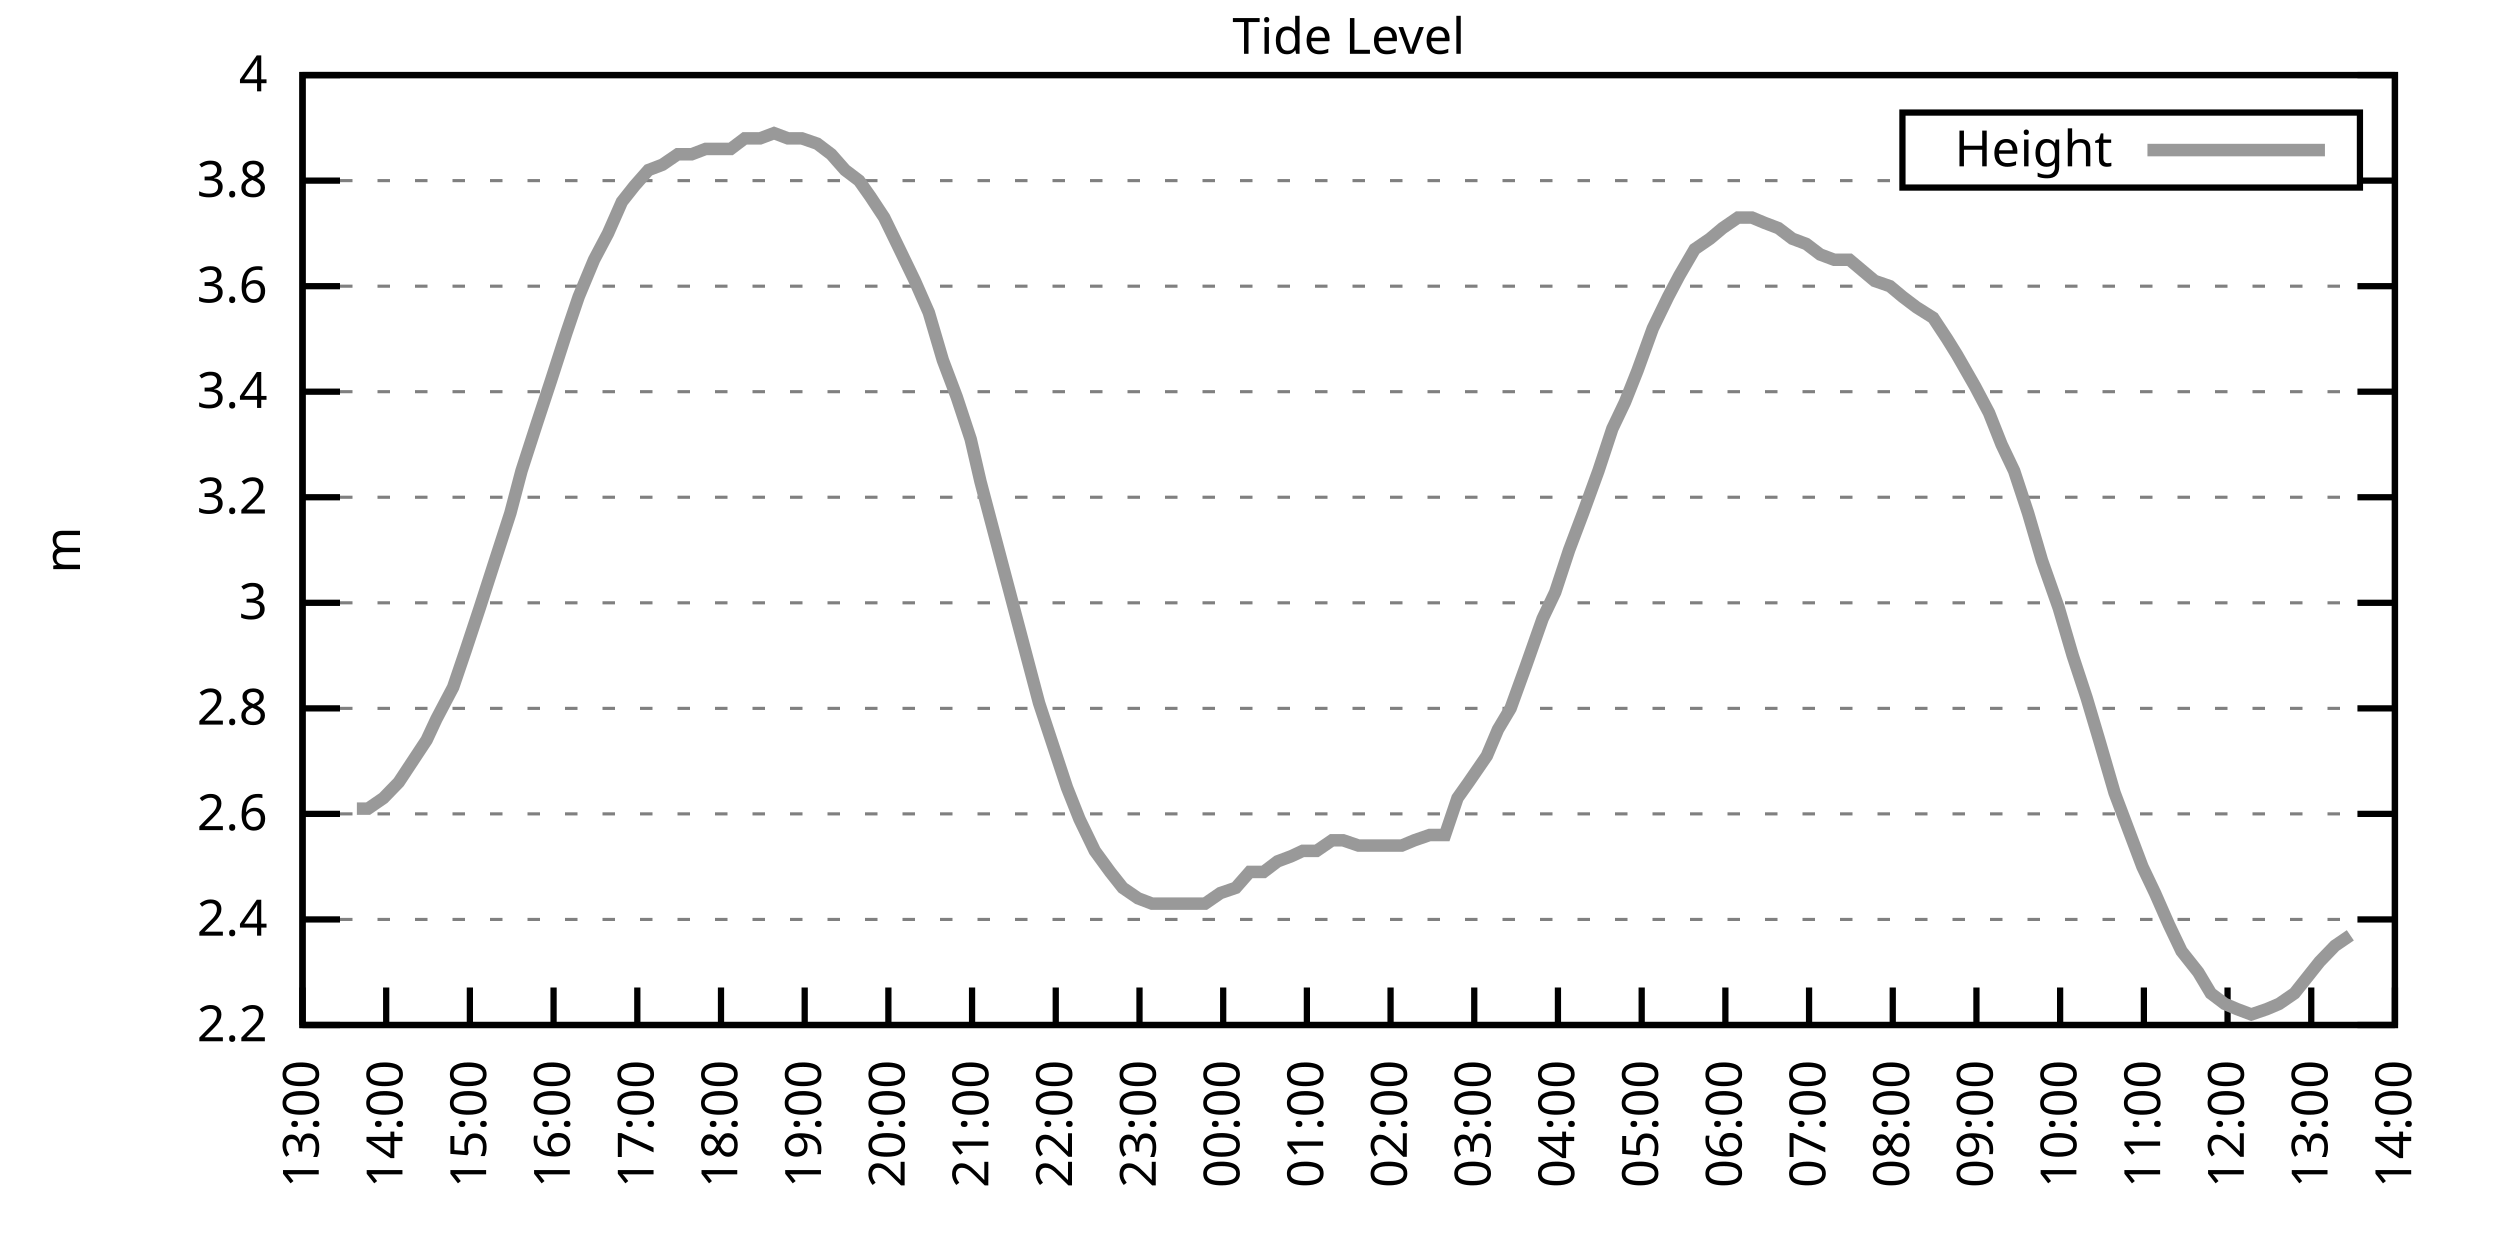
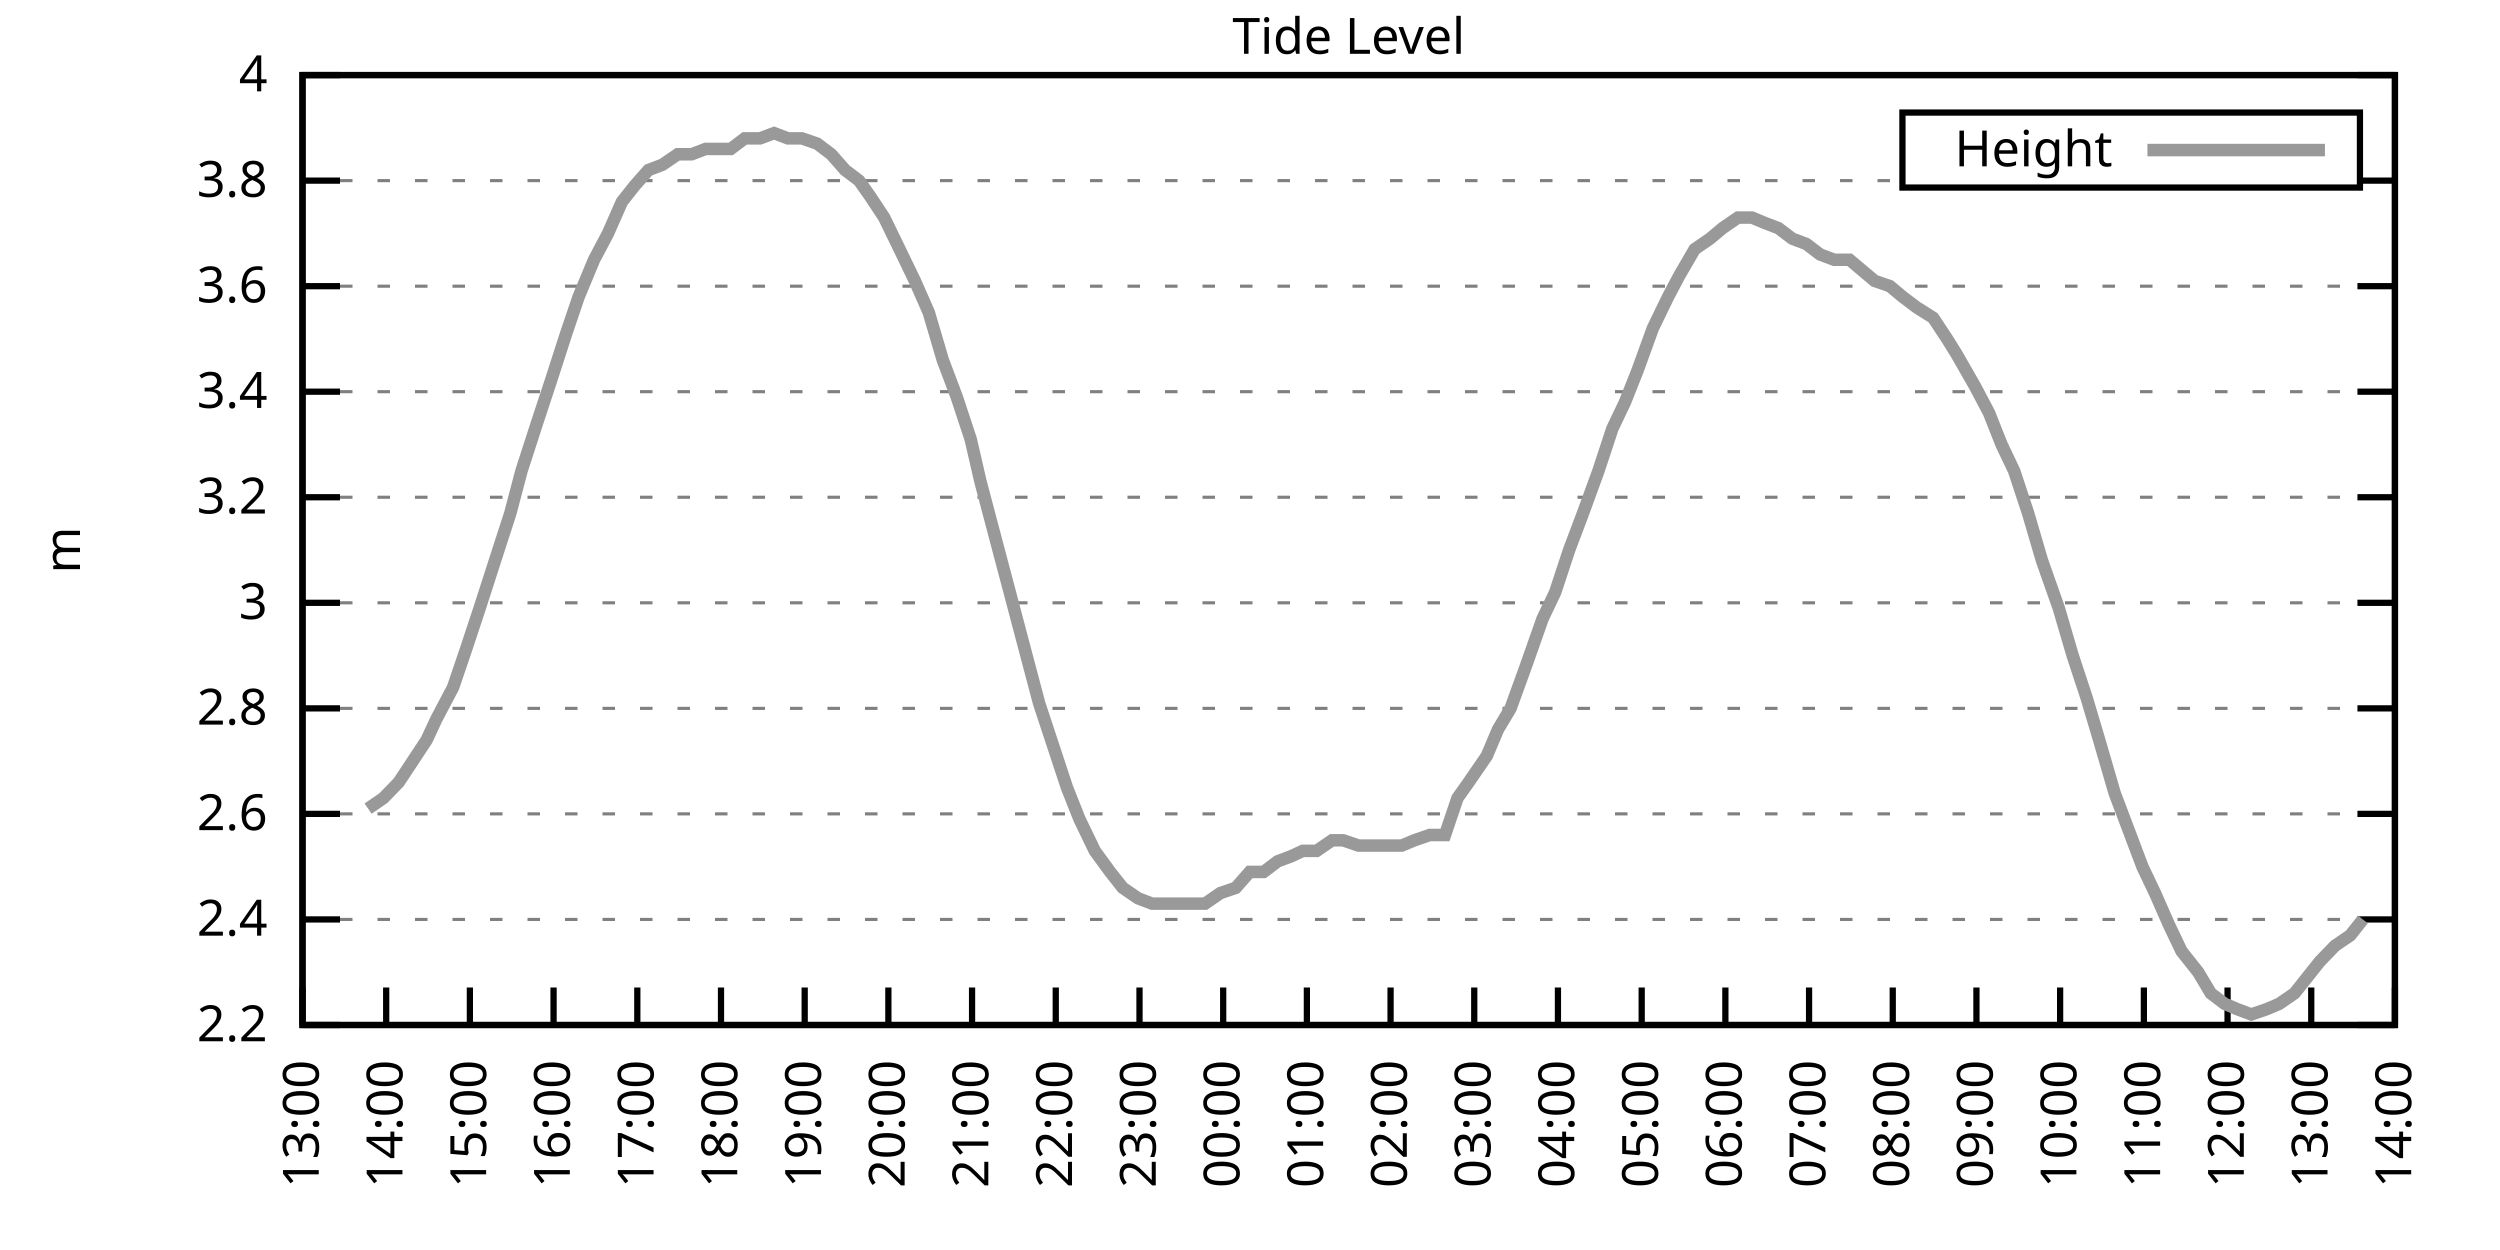
<svg xmlns="http://www.w3.org/2000/svg" xmlns:xlink="http://www.w3.org/1999/xlink" width="400" height="200" viewBox="0 0 400 200">
  <g id="gnuplot_canvas">
    <rect x="0" y="0" width="400" height="200" fill="none" />
    <defs>
      <circle id="gpDot" r="0.5" stroke-width="0.5" stroke="currentColor" />
      <path id="gpPt0" stroke-width="0.333" stroke="currentColor" d="M-1,0 h2 M0,-1 v2" />
      <path id="gpPt1" stroke-width="0.333" stroke="currentColor" d="M-1,-1 L1,1 M1,-1 L-1,1" />
      <path id="gpPt2" stroke-width="0.333" stroke="currentColor" d="M-1,0 L1,0 M0,-1 L0,1 M-1,-1 L1,1 M-1,1 L1,-1" />
      <rect id="gpPt3" stroke-width="0.333" stroke="currentColor" x="-1" y="-1" width="2" height="2" />
      <rect id="gpPt4" stroke-width="0.333" stroke="currentColor" fill="currentColor" x="-1" y="-1" width="2" height="2" />
      <circle id="gpPt5" stroke-width="0.333" stroke="currentColor" cx="0" cy="0" r="1" />
      <use xlink:href="#gpPt5" id="gpPt6" fill="currentColor" stroke="none" />
      <path id="gpPt7" stroke-width="0.333" stroke="currentColor" d="M0,-1.33 L-1.33,0.67 L1.33,0.67 z" />
      <use xlink:href="#gpPt7" id="gpPt8" fill="currentColor" stroke="none" />
      <use xlink:href="#gpPt7" id="gpPt9" stroke="currentColor" transform="rotate(180)" />
      <use xlink:href="#gpPt9" id="gpPt10" fill="currentColor" stroke="none" />
      <use xlink:href="#gpPt3" id="gpPt11" stroke="currentColor" transform="rotate(45)" />
      <use xlink:href="#gpPt11" id="gpPt12" fill="currentColor" stroke="none" />
      <path id="gpPt13" stroke-width="0.333" stroke="currentColor" d="M0,1.330 L1.265,0.411 L0.782,-1.067 L-0.782,-1.076 L-1.265,0.411 z" />
      <use xlink:href="#gpPt13" id="gpPt14" fill="currentColor" stroke="none" />
      <filter id="textbox" filterUnits="objectBoundingBox" x="0" y="0" height="1" width="1">
        <feFlood flood-color="white" flood-opacity="1" result="bgnd" />
        <feComposite in="SourceGraphic" in2="bgnd" operator="atop" />
      </filter>
      <filter id="greybox" filterUnits="objectBoundingBox" x="0" y="0" height="1" width="1">
        <feFlood flood-color="lightgrey" flood-opacity="1" result="grey" />
        <feComposite in="SourceGraphic" in2="grey" operator="atop" />
      </filter>
    </defs>
    <g fill="none" color="white" stroke="currentColor" stroke-width="1.00" stroke-linecap="butt" stroke-linejoin="miter">
</g>
    <g fill="none" color="black" stroke="currentColor" stroke-width="1.00" stroke-linecap="butt" stroke-linejoin="miter">
      <g stroke="none" shape-rendering="crispEdges">
        <polygon fill="rgb(255, 255, 255)" points="48.40,164.00 383.18,164.00 383.18,12.02 48.40,12.02 " />
      </g>
    </g>
    <g fill="none" color="black" stroke="currentColor" stroke-width="1.00" stroke-linecap="butt" stroke-linejoin="miter">
</g>
    <g fill="none" color="black" stroke="black" stroke-width="0.50" stroke-linecap="butt" stroke-linejoin="miter">
</g>
    <g fill="none" color="gray" stroke="currentColor" stroke-width="0.50" stroke-linecap="butt" stroke-linejoin="miter">
      <path stroke="gray" stroke-dasharray="2,4" class="gridline" d="M48.40,164.00 L383.19,164.00  " />
    </g>
    <g fill="none" color="gray" stroke="gray" stroke-width="1.00" stroke-linecap="butt" stroke-linejoin="miter">
</g>
    <g fill="none" color="black" stroke="currentColor" stroke-width="1.00" stroke-linecap="butt" stroke-linejoin="miter">
      <path stroke="black" d="M48.40,164.00 L54.40,164.00 M383.19,164.00 L377.19,164.00  " />
      <g transform="translate(42.80,166.60)" stroke="none" fill="black" font-family="Sans" font-size="8.00" text-anchor="end">
        <text>
          <tspan font-family="Sans"> 2.2</tspan>
        </text>
      </g>
    </g>
    <g fill="none" color="black" stroke="currentColor" stroke-width="1.00" stroke-linecap="butt" stroke-linejoin="miter">
</g>
    <g fill="none" color="black" stroke="black" stroke-width="0.50" stroke-linecap="butt" stroke-linejoin="miter">
</g>
    <g fill="none" color="gray" stroke="currentColor" stroke-width="0.50" stroke-linecap="butt" stroke-linejoin="miter">
      <path stroke="gray" stroke-dasharray="2,4" class="gridline" d="M48.40,147.11 L383.19,147.11  " />
    </g>
    <g fill="none" color="gray" stroke="gray" stroke-width="1.00" stroke-linecap="butt" stroke-linejoin="miter">
</g>
    <g fill="none" color="black" stroke="currentColor" stroke-width="1.00" stroke-linecap="butt" stroke-linejoin="miter">
      <path stroke="black" d="M48.40,147.11 L54.40,147.11 M383.19,147.11 L377.19,147.11  " />
      <g transform="translate(42.80,149.71)" stroke="none" fill="black" font-family="Sans" font-size="8.00" text-anchor="end">
        <text>
          <tspan font-family="Sans"> 2.4</tspan>
        </text>
      </g>
    </g>
    <g fill="none" color="black" stroke="currentColor" stroke-width="1.00" stroke-linecap="butt" stroke-linejoin="miter">
</g>
    <g fill="none" color="black" stroke="black" stroke-width="0.50" stroke-linecap="butt" stroke-linejoin="miter">
</g>
    <g fill="none" color="gray" stroke="currentColor" stroke-width="0.50" stroke-linecap="butt" stroke-linejoin="miter">
      <path stroke="gray" stroke-dasharray="2,4" class="gridline" d="M48.40,130.22 L383.19,130.22  " />
    </g>
    <g fill="none" color="gray" stroke="gray" stroke-width="1.00" stroke-linecap="butt" stroke-linejoin="miter">
</g>
    <g fill="none" color="black" stroke="currentColor" stroke-width="1.00" stroke-linecap="butt" stroke-linejoin="miter">
      <path stroke="black" d="M48.40,130.22 L54.40,130.22 M383.19,130.22 L377.19,130.22  " />
      <g transform="translate(42.80,132.82)" stroke="none" fill="black" font-family="Sans" font-size="8.00" text-anchor="end">
        <text>
          <tspan font-family="Sans"> 2.6</tspan>
        </text>
      </g>
    </g>
    <g fill="none" color="black" stroke="currentColor" stroke-width="1.00" stroke-linecap="butt" stroke-linejoin="miter">
</g>
    <g fill="none" color="black" stroke="black" stroke-width="0.50" stroke-linecap="butt" stroke-linejoin="miter">
</g>
    <g fill="none" color="gray" stroke="currentColor" stroke-width="0.50" stroke-linecap="butt" stroke-linejoin="miter">
      <path stroke="gray" stroke-dasharray="2,4" class="gridline" d="M48.40,113.34 L383.19,113.34  " />
    </g>
    <g fill="none" color="gray" stroke="gray" stroke-width="1.00" stroke-linecap="butt" stroke-linejoin="miter">
</g>
    <g fill="none" color="black" stroke="currentColor" stroke-width="1.00" stroke-linecap="butt" stroke-linejoin="miter">
      <path stroke="black" d="M48.40,113.34 L54.40,113.34 M383.19,113.34 L377.19,113.34  " />
      <g transform="translate(42.80,115.94)" stroke="none" fill="black" font-family="Sans" font-size="8.00" text-anchor="end">
        <text>
          <tspan font-family="Sans"> 2.8</tspan>
        </text>
      </g>
    </g>
    <g fill="none" color="black" stroke="currentColor" stroke-width="1.00" stroke-linecap="butt" stroke-linejoin="miter">
</g>
    <g fill="none" color="black" stroke="black" stroke-width="0.50" stroke-linecap="butt" stroke-linejoin="miter">
</g>
    <g fill="none" color="gray" stroke="currentColor" stroke-width="0.50" stroke-linecap="butt" stroke-linejoin="miter">
      <path stroke="gray" stroke-dasharray="2,4" class="gridline" d="M48.40,96.45 L383.19,96.45  " />
    </g>
    <g fill="none" color="gray" stroke="gray" stroke-width="1.00" stroke-linecap="butt" stroke-linejoin="miter">
</g>
    <g fill="none" color="black" stroke="currentColor" stroke-width="1.00" stroke-linecap="butt" stroke-linejoin="miter">
      <path stroke="black" d="M48.40,96.45 L54.40,96.45 M383.19,96.45 L377.19,96.45  " />
      <g transform="translate(42.80,99.05)" stroke="none" fill="black" font-family="Sans" font-size="8.00" text-anchor="end">
        <text>
          <tspan font-family="Sans"> 3</tspan>
        </text>
      </g>
    </g>
    <g fill="none" color="black" stroke="currentColor" stroke-width="1.00" stroke-linecap="butt" stroke-linejoin="miter">
</g>
    <g fill="none" color="black" stroke="black" stroke-width="0.50" stroke-linecap="butt" stroke-linejoin="miter">
</g>
    <g fill="none" color="gray" stroke="currentColor" stroke-width="0.50" stroke-linecap="butt" stroke-linejoin="miter">
      <path stroke="gray" stroke-dasharray="2,4" class="gridline" d="M48.40,79.56 L383.19,79.56  " />
    </g>
    <g fill="none" color="gray" stroke="gray" stroke-width="1.00" stroke-linecap="butt" stroke-linejoin="miter">
</g>
    <g fill="none" color="black" stroke="currentColor" stroke-width="1.00" stroke-linecap="butt" stroke-linejoin="miter">
      <path stroke="black" d="M48.40,79.56 L54.40,79.56 M383.19,79.56 L377.19,79.56  " />
      <g transform="translate(42.80,82.16)" stroke="none" fill="black" font-family="Sans" font-size="8.00" text-anchor="end">
        <text>
          <tspan font-family="Sans"> 3.2</tspan>
        </text>
      </g>
    </g>
    <g fill="none" color="black" stroke="currentColor" stroke-width="1.00" stroke-linecap="butt" stroke-linejoin="miter">
</g>
    <g fill="none" color="black" stroke="black" stroke-width="0.50" stroke-linecap="butt" stroke-linejoin="miter">
</g>
    <g fill="none" color="gray" stroke="currentColor" stroke-width="0.50" stroke-linecap="butt" stroke-linejoin="miter">
      <path stroke="gray" stroke-dasharray="2,4" class="gridline" d="M48.40,62.67 L383.19,62.67  " />
    </g>
    <g fill="none" color="gray" stroke="gray" stroke-width="1.00" stroke-linecap="butt" stroke-linejoin="miter">
</g>
    <g fill="none" color="black" stroke="currentColor" stroke-width="1.00" stroke-linecap="butt" stroke-linejoin="miter">
      <path stroke="black" d="M48.40,62.67 L54.40,62.67 M383.19,62.67 L377.19,62.67  " />
      <g transform="translate(42.80,65.27)" stroke="none" fill="black" font-family="Sans" font-size="8.00" text-anchor="end">
        <text>
          <tspan font-family="Sans"> 3.4</tspan>
        </text>
      </g>
    </g>
    <g fill="none" color="black" stroke="currentColor" stroke-width="1.00" stroke-linecap="butt" stroke-linejoin="miter">
</g>
    <g fill="none" color="black" stroke="black" stroke-width="0.50" stroke-linecap="butt" stroke-linejoin="miter">
</g>
    <g fill="none" color="gray" stroke="currentColor" stroke-width="0.50" stroke-linecap="butt" stroke-linejoin="miter">
      <path stroke="gray" stroke-dasharray="2,4" class="gridline" d="M48.40,45.79 L383.19,45.79  " />
    </g>
    <g fill="none" color="gray" stroke="gray" stroke-width="1.00" stroke-linecap="butt" stroke-linejoin="miter">
</g>
    <g fill="none" color="black" stroke="currentColor" stroke-width="1.00" stroke-linecap="butt" stroke-linejoin="miter">
      <path stroke="black" d="M48.40,45.79 L54.40,45.79 M383.19,45.79 L377.19,45.79  " />
      <g transform="translate(42.80,48.39)" stroke="none" fill="black" font-family="Sans" font-size="8.00" text-anchor="end">
        <text>
          <tspan font-family="Sans"> 3.6</tspan>
        </text>
      </g>
    </g>
    <g fill="none" color="black" stroke="currentColor" stroke-width="1.00" stroke-linecap="butt" stroke-linejoin="miter">
</g>
    <g fill="none" color="black" stroke="black" stroke-width="0.50" stroke-linecap="butt" stroke-linejoin="miter">
</g>
    <g fill="none" color="gray" stroke="currentColor" stroke-width="0.50" stroke-linecap="butt" stroke-linejoin="miter">
      <path stroke="gray" stroke-dasharray="2,4" class="gridline" d="M48.40,28.90 L304.39,28.90 M377.59,28.90 L383.19,28.90  " />
    </g>
    <g fill="none" color="gray" stroke="gray" stroke-width="1.00" stroke-linecap="butt" stroke-linejoin="miter">
</g>
    <g fill="none" color="black" stroke="currentColor" stroke-width="1.00" stroke-linecap="butt" stroke-linejoin="miter">
      <path stroke="black" d="M48.40,28.90 L54.40,28.90 M383.19,28.90 L377.19,28.90  " />
      <g transform="translate(42.80,31.50)" stroke="none" fill="black" font-family="Sans" font-size="8.00" text-anchor="end">
        <text>
          <tspan font-family="Sans"> 3.8</tspan>
        </text>
      </g>
    </g>
    <g fill="none" color="black" stroke="currentColor" stroke-width="1.00" stroke-linecap="butt" stroke-linejoin="miter">
</g>
    <g fill="none" color="black" stroke="black" stroke-width="0.50" stroke-linecap="butt" stroke-linejoin="miter">
</g>
    <g fill="none" color="gray" stroke="currentColor" stroke-width="0.50" stroke-linecap="butt" stroke-linejoin="miter">
      <path stroke="gray" stroke-dasharray="2,4" class="gridline" d="M48.40,12.01 L383.19,12.01  " />
    </g>
    <g fill="none" color="gray" stroke="gray" stroke-width="1.00" stroke-linecap="butt" stroke-linejoin="miter">
</g>
    <g fill="none" color="black" stroke="currentColor" stroke-width="1.00" stroke-linecap="butt" stroke-linejoin="miter">
      <path stroke="black" d="M48.40,12.01 L54.40,12.01 M383.19,12.01 L377.19,12.01  " />
      <g transform="translate(42.80,14.61)" stroke="none" fill="black" font-family="Sans" font-size="8.00" text-anchor="end">
        <text>
          <tspan font-family="Sans"> 4</tspan>
        </text>
      </g>
    </g>
    <g fill="none" color="black" stroke="currentColor" stroke-width="1.00" stroke-linecap="butt" stroke-linejoin="miter">
      <path stroke="black" d="M48.40,164.00 L48.40,158.00  " />
      <g transform="translate(51.00,169.60) rotate(270.00)" stroke="none" fill="black" font-family="Sans" font-size="8.00" text-anchor="end">
        <text>
          <tspan font-family="Sans">13:00</tspan>
        </text>
      </g>
    </g>
    <g fill="none" color="black" stroke="currentColor" stroke-width="1.00" stroke-linecap="butt" stroke-linejoin="miter">
      <path stroke="black" d="M61.79,164.00 L61.79,158.00  " />
      <g transform="translate(64.39,169.60) rotate(270.00)" stroke="none" fill="black" font-family="Sans" font-size="8.00" text-anchor="end">
        <text>
          <tspan font-family="Sans">14:00</tspan>
        </text>
      </g>
    </g>
    <g fill="none" color="black" stroke="currentColor" stroke-width="1.00" stroke-linecap="butt" stroke-linejoin="miter">
      <path stroke="black" d="M75.18,164.00 L75.18,158.00  " />
      <g transform="translate(77.78,169.60) rotate(270.00)" stroke="none" fill="black" font-family="Sans" font-size="8.00" text-anchor="end">
        <text>
          <tspan font-family="Sans">15:00</tspan>
        </text>
      </g>
    </g>
    <g fill="none" color="black" stroke="currentColor" stroke-width="1.00" stroke-linecap="butt" stroke-linejoin="miter">
      <path stroke="black" d="M88.57,164.00 L88.57,158.00  " />
      <g transform="translate(91.17,169.60) rotate(270.00)" stroke="none" fill="black" font-family="Sans" font-size="8.00" text-anchor="end">
        <text>
          <tspan font-family="Sans">16:00</tspan>
        </text>
      </g>
    </g>
    <g fill="none" color="black" stroke="currentColor" stroke-width="1.00" stroke-linecap="butt" stroke-linejoin="miter">
      <path stroke="black" d="M101.97,164.00 L101.97,158.00  " />
      <g transform="translate(104.57,169.60) rotate(270.00)" stroke="none" fill="black" font-family="Sans" font-size="8.00" text-anchor="end">
        <text>
          <tspan font-family="Sans">17:00</tspan>
        </text>
      </g>
    </g>
    <g fill="none" color="black" stroke="currentColor" stroke-width="1.00" stroke-linecap="butt" stroke-linejoin="miter">
      <path stroke="black" d="M115.36,164.00 L115.36,158.00  " />
      <g transform="translate(117.96,169.60) rotate(270.00)" stroke="none" fill="black" font-family="Sans" font-size="8.00" text-anchor="end">
        <text>
          <tspan font-family="Sans">18:00</tspan>
        </text>
      </g>
    </g>
    <g fill="none" color="black" stroke="currentColor" stroke-width="1.00" stroke-linecap="butt" stroke-linejoin="miter">
      <path stroke="black" d="M128.75,164.00 L128.75,158.00  " />
      <g transform="translate(131.35,169.60) rotate(270.00)" stroke="none" fill="black" font-family="Sans" font-size="8.00" text-anchor="end">
        <text>
          <tspan font-family="Sans">19:00</tspan>
        </text>
      </g>
    </g>
    <g fill="none" color="black" stroke="currentColor" stroke-width="1.00" stroke-linecap="butt" stroke-linejoin="miter">
      <path stroke="black" d="M142.14,164.00 L142.14,158.00  " />
      <g transform="translate(144.74,169.60) rotate(270.00)" stroke="none" fill="black" font-family="Sans" font-size="8.00" text-anchor="end">
        <text>
          <tspan font-family="Sans">20:00</tspan>
        </text>
      </g>
    </g>
    <g fill="none" color="black" stroke="currentColor" stroke-width="1.00" stroke-linecap="butt" stroke-linejoin="miter">
      <path stroke="black" d="M155.53,164.00 L155.53,158.00  " />
      <g transform="translate(158.13,169.60) rotate(270.00)" stroke="none" fill="black" font-family="Sans" font-size="8.00" text-anchor="end">
        <text>
          <tspan font-family="Sans">21:00</tspan>
        </text>
      </g>
    </g>
    <g fill="none" color="black" stroke="currentColor" stroke-width="1.00" stroke-linecap="butt" stroke-linejoin="miter">
      <path stroke="black" d="M168.92,164.00 L168.92,158.00  " />
      <g transform="translate(171.52,169.60) rotate(270.00)" stroke="none" fill="black" font-family="Sans" font-size="8.00" text-anchor="end">
        <text>
          <tspan font-family="Sans">22:00</tspan>
        </text>
      </g>
    </g>
    <g fill="none" color="black" stroke="currentColor" stroke-width="1.00" stroke-linecap="butt" stroke-linejoin="miter">
      <path stroke="black" d="M182.32,164.00 L182.32,158.00  " />
      <g transform="translate(184.92,169.60) rotate(270.00)" stroke="none" fill="black" font-family="Sans" font-size="8.00" text-anchor="end">
        <text>
          <tspan font-family="Sans">23:00</tspan>
        </text>
      </g>
    </g>
    <g fill="none" color="black" stroke="currentColor" stroke-width="1.00" stroke-linecap="butt" stroke-linejoin="miter">
      <path stroke="black" d="M195.71,164.00 L195.71,158.00  " />
      <g transform="translate(198.31,169.60) rotate(270.00)" stroke="none" fill="black" font-family="Sans" font-size="8.00" text-anchor="end">
        <text>
          <tspan font-family="Sans">00:00</tspan>
        </text>
      </g>
    </g>
    <g fill="none" color="black" stroke="currentColor" stroke-width="1.00" stroke-linecap="butt" stroke-linejoin="miter">
      <path stroke="black" d="M209.10,164.00 L209.10,158.00  " />
      <g transform="translate(211.70,169.60) rotate(270.00)" stroke="none" fill="black" font-family="Sans" font-size="8.00" text-anchor="end">
        <text>
          <tspan font-family="Sans">01:00</tspan>
        </text>
      </g>
    </g>
    <g fill="none" color="black" stroke="currentColor" stroke-width="1.00" stroke-linecap="butt" stroke-linejoin="miter">
      <path stroke="black" d="M222.49,164.00 L222.49,158.00  " />
      <g transform="translate(225.09,169.60) rotate(270.00)" stroke="none" fill="black" font-family="Sans" font-size="8.00" text-anchor="end">
        <text>
          <tspan font-family="Sans">02:00</tspan>
        </text>
      </g>
    </g>
    <g fill="none" color="black" stroke="currentColor" stroke-width="1.00" stroke-linecap="butt" stroke-linejoin="miter">
      <path stroke="black" d="M235.88,164.00 L235.88,158.00  " />
      <g transform="translate(238.48,169.60) rotate(270.00)" stroke="none" fill="black" font-family="Sans" font-size="8.00" text-anchor="end">
        <text>
          <tspan font-family="Sans">03:00</tspan>
        </text>
      </g>
    </g>
    <g fill="none" color="black" stroke="currentColor" stroke-width="1.00" stroke-linecap="butt" stroke-linejoin="miter">
      <path stroke="black" d="M249.27,164.00 L249.27,158.00  " />
      <g transform="translate(251.87,169.60) rotate(270.00)" stroke="none" fill="black" font-family="Sans" font-size="8.00" text-anchor="end">
        <text>
          <tspan font-family="Sans">04:00</tspan>
        </text>
      </g>
    </g>
    <g fill="none" color="black" stroke="currentColor" stroke-width="1.00" stroke-linecap="butt" stroke-linejoin="miter">
      <path stroke="black" d="M262.67,164.00 L262.67,158.00  " />
      <g transform="translate(265.27,169.60) rotate(270.00)" stroke="none" fill="black" font-family="Sans" font-size="8.00" text-anchor="end">
        <text>
          <tspan font-family="Sans">05:00</tspan>
        </text>
      </g>
    </g>
    <g fill="none" color="black" stroke="currentColor" stroke-width="1.00" stroke-linecap="butt" stroke-linejoin="miter">
      <path stroke="black" d="M276.06,164.00 L276.06,158.00  " />
      <g transform="translate(278.66,169.60) rotate(270.00)" stroke="none" fill="black" font-family="Sans" font-size="8.00" text-anchor="end">
        <text>
          <tspan font-family="Sans">06:00</tspan>
        </text>
      </g>
    </g>
    <g fill="none" color="black" stroke="currentColor" stroke-width="1.00" stroke-linecap="butt" stroke-linejoin="miter">
      <path stroke="black" d="M289.45,164.00 L289.45,158.00  " />
      <g transform="translate(292.05,169.60) rotate(270.00)" stroke="none" fill="black" font-family="Sans" font-size="8.00" text-anchor="end">
        <text>
          <tspan font-family="Sans">07:00</tspan>
        </text>
      </g>
    </g>
    <g fill="none" color="black" stroke="currentColor" stroke-width="1.00" stroke-linecap="butt" stroke-linejoin="miter">
      <path stroke="black" d="M302.84,164.00 L302.84,158.00  " />
      <g transform="translate(305.44,169.60) rotate(270.00)" stroke="none" fill="black" font-family="Sans" font-size="8.00" text-anchor="end">
        <text>
          <tspan font-family="Sans">08:00</tspan>
        </text>
      </g>
    </g>
    <g fill="none" color="black" stroke="currentColor" stroke-width="1.00" stroke-linecap="butt" stroke-linejoin="miter">
      <path stroke="black" d="M316.23,164.00 L316.23,158.00  " />
      <g transform="translate(318.83,169.60) rotate(270.00)" stroke="none" fill="black" font-family="Sans" font-size="8.00" text-anchor="end">
        <text>
          <tspan font-family="Sans">09:00</tspan>
        </text>
      </g>
    </g>
    <g fill="none" color="black" stroke="currentColor" stroke-width="1.00" stroke-linecap="butt" stroke-linejoin="miter">
      <path stroke="black" d="M329.62,164.00 L329.62,158.00  " />
      <g transform="translate(332.22,169.60) rotate(270.00)" stroke="none" fill="black" font-family="Sans" font-size="8.00" text-anchor="end">
        <text>
          <tspan font-family="Sans">10:00</tspan>
        </text>
      </g>
    </g>
    <g fill="none" color="black" stroke="currentColor" stroke-width="1.00" stroke-linecap="butt" stroke-linejoin="miter">
      <path stroke="black" d="M343.02,164.00 L343.02,158.00  " />
      <g transform="translate(345.62,169.60) rotate(270.00)" stroke="none" fill="black" font-family="Sans" font-size="8.00" text-anchor="end">
        <text>
          <tspan font-family="Sans">11:00</tspan>
        </text>
      </g>
    </g>
    <g fill="none" color="black" stroke="currentColor" stroke-width="1.00" stroke-linecap="butt" stroke-linejoin="miter">
      <path stroke="black" d="M356.41,164.00 L356.41,158.00  " />
      <g transform="translate(359.01,169.60) rotate(270.00)" stroke="none" fill="black" font-family="Sans" font-size="8.00" text-anchor="end">
        <text>
          <tspan font-family="Sans">12:00</tspan>
        </text>
      </g>
    </g>
    <g fill="none" color="black" stroke="currentColor" stroke-width="1.00" stroke-linecap="butt" stroke-linejoin="miter">
      <path stroke="black" d="M369.80,164.00 L369.80,158.00  " />
      <g transform="translate(372.40,169.60) rotate(270.00)" stroke="none" fill="black" font-family="Sans" font-size="8.00" text-anchor="end">
        <text>
          <tspan font-family="Sans">13:00</tspan>
        </text>
      </g>
    </g>
    <g fill="none" color="black" stroke="currentColor" stroke-width="1.00" stroke-linecap="butt" stroke-linejoin="miter">
      <path stroke="black" d="M383.19,164.00 L383.19,158.00  " />
      <g transform="translate(385.79,169.60) rotate(270.00)" stroke="none" fill="black" font-family="Sans" font-size="8.00" text-anchor="end">
        <text>
          <tspan font-family="Sans">14:00</tspan>
        </text>
      </g>
    </g>
    <g fill="none" color="black" stroke="currentColor" stroke-width="1.00" stroke-linecap="butt" stroke-linejoin="miter">
</g>
    <g fill="none" color="black" stroke="currentColor" stroke-width="1.00" stroke-linecap="butt" stroke-linejoin="miter">
      <path stroke="black" d="M48.40,12.01 L48.40,164.00 L383.19,164.00 L383.19,12.01 L48.40,12.01 Z  " />
    </g>
    <g fill="none" color="black" stroke="currentColor" stroke-width="1.00" stroke-linecap="butt" stroke-linejoin="miter">
</g>
    <g fill="none" color="black" stroke="currentColor" stroke-width="1.00" stroke-linecap="butt" stroke-linejoin="miter">
      <path stroke="black" d="M304.39,30.01 L304.39,18.01 L377.59,18.01 L377.59,30.01 L304.39,30.01 Z  " />
    </g>
    <g id="Tide_level_plot_1">
      <g fill="none" color="white" stroke="black" stroke-width="2.00" stroke-linecap="butt" stroke-linejoin="miter">
</g>
      <g fill="none" color="black" stroke="currentColor" stroke-width="2.00" stroke-linecap="butt" stroke-linejoin="miter">
        <g transform="translate(337.99,26.61)" stroke="none" fill="black" font-family="Sans" font-size="8.00" text-anchor="end">
          <text>
            <tspan font-family="Sans">Height</tspan>
          </text>
        </g>
      </g>
      <g fill="none" color="black" stroke="currentColor" stroke-width="2.00" stroke-linecap="butt" stroke-linejoin="miter">
-         <path stroke="rgb(153, 153, 153)" d="M343.59,24.01 L371.99,24.01 M57.10,129.38 L58.89,129.38 L61.35,127.69 L63.80,125.16 L66.03,121.78 L68.26,118.40   L69.83,115.03 L72.50,109.96 L74.51,104.05 L76.75,97.29 L79.20,89.69 L81.66,82.09 L83.44,75.34 L85.90,67.74   L88.13,60.98 L90.58,53.39 L92.59,47.47 L95.05,41.56 L97.28,37.34 L99.51,32.28 L101.52,29.74 L103.75,27.21   L105.98,26.36 L108.44,24.68 L110.67,24.68 L112.90,23.83 L115.13,23.83 L116.92,23.83 L119.15,22.14 L121.61,22.14   L123.84,21.30 L126.07,22.14 L128.30,22.14 L130.76,22.99 L132.99,24.68 L135.22,27.21 L137.45,28.90 L139.24,31.43   L141.47,34.81 L143.93,39.87 L146.38,44.94 L148.61,50.01 L150.85,57.61 L153.08,63.52 L155.31,70.27 L156.87,77.03   L159.77,88.00 L161.56,94.76 L163.79,103.20 L166.25,112.49 L168.48,119.25 L170.71,126.00 L172.72,131.07 L175.17,136.14   L177.63,139.51 L179.64,142.05 L182.09,143.73 L184.32,144.58 L186.56,144.58 L188.12,144.58 L190.57,144.58 L192.81,144.58   L195.26,142.89 L197.72,142.05 L199.95,139.51 L202.18,139.51 L204.41,137.82 L206.64,136.98 L208.43,136.14 L210.66,136.14   L213.12,134.45 L214.90,134.45 L217.36,135.29 L219.37,135.29 L222.27,135.29 L224.28,135.29 L226.29,134.45 L228.74,133.60   L231.20,133.60 L233.20,127.69 L234.99,125.16 L237.89,120.94 L239.68,116.71 L241.69,113.34 L244.14,106.58 L246.82,98.98   L248.83,94.76 L251.06,88.00 L253.29,82.09 L255.75,75.34 L257.98,68.58 L259.99,64.36 L262.00,59.30 L264.45,52.54   L266.91,47.47 L268.69,44.10 L271.15,39.87 L273.60,38.19 L275.61,36.50 L278.07,34.81 L280.30,34.81 L282.31,35.65   L284.54,36.50 L286.77,38.19 L289.00,39.03 L291.23,40.72 L293.47,41.56 L295.92,41.56 L297.93,43.25 L299.94,44.94   L302.39,45.79 L304.40,47.47 L306.63,49.16 L309.31,50.85 L311.54,54.23 L313.11,56.76 L316.01,61.83 L318.24,66.05   L320.25,71.12 L322.26,75.34 L324.49,82.09 L326.72,89.69 L329.40,97.29 L331.63,104.89 L333.86,111.65 L335.87,118.40   L338.33,126.85 L340.56,132.76 L342.79,138.67 L344.80,142.89 L347.03,147.96 L349.04,152.18 L351.72,155.56 L353.73,158.93   L355.96,160.62 L357.97,161.47 L360.20,162.31 L362.66,161.47 L364.66,160.62 L367.12,158.93 L369.13,156.40 L371.14,153.87   L373.59,151.33 L376.05,149.65  " />
+         <path stroke="rgb(153, 153, 153)" d="M343.59,24.01 L371.99,24.01 M58.89,129.38 L61.35,127.69 L63.80,125.16 L66.03,121.78 L68.26,118.40 L69.83,115.03   L72.50,109.96 L74.51,104.05 L76.75,97.29 L79.20,89.69 L81.66,82.09 L83.44,75.34 L85.90,67.74 L88.13,60.98   L90.58,53.39 L92.59,47.47 L95.05,41.56 L97.28,37.34 L99.51,32.28 L101.52,29.74 L103.75,27.21 L105.98,26.36   L108.44,24.68 L110.67,24.68 L112.90,23.83 L115.13,23.83 L116.92,23.83 L119.15,22.14 L121.61,22.14 L123.84,21.30   L126.07,22.14 L128.30,22.14 L130.76,22.99 L132.99,24.68 L135.22,27.21 L137.45,28.90 L139.24,31.43 L141.47,34.81   L143.93,39.87 L146.38,44.94 L148.61,50.01 L150.85,57.61 L153.08,63.52 L155.31,70.27 L156.87,77.03 L159.77,88.00   L161.56,94.76 L163.79,103.20 L166.25,112.49 L168.48,119.25 L170.71,126.00 L172.72,131.07 L175.17,136.14 L177.63,139.51   L179.64,142.05 L182.09,143.73 L184.32,144.58 L186.56,144.58 L188.12,144.58 L190.57,144.58 L192.81,144.58 L195.26,142.89   L197.72,142.05 L199.95,139.51 L202.18,139.51 L204.41,137.82 L206.64,136.98 L208.43,136.14 L210.66,136.14 L213.12,134.45   L214.90,134.45 L217.36,135.29 L219.37,135.29 L222.27,135.29 L224.28,135.29 L226.29,134.45 L228.74,133.60 L231.20,133.60   L233.20,127.69 L234.99,125.16 L237.89,120.94 L239.68,116.71 L241.69,113.34 L244.14,106.58 L246.82,98.98 L248.83,94.76   L251.06,88.00 L253.29,82.09 L255.75,75.34 L257.98,68.58 L259.99,64.36 L262.00,59.30 L264.45,52.54 L266.91,47.47   L268.69,44.10 L271.15,39.87 L273.60,38.19 L275.61,36.50 L278.07,34.81 L280.30,34.81 L282.31,35.65 L284.54,36.50   L286.77,38.19 L289.00,39.03 L291.23,40.72 L293.47,41.56 L295.92,41.56 L297.93,43.25 L299.94,44.94 L302.39,45.79   L304.40,47.47 L306.63,49.16 L309.31,50.85 L311.54,54.23 L313.11,56.76 L316.01,61.83 L318.24,66.05 L320.25,71.12   L322.26,75.34 L324.49,82.09 L326.72,89.69 L329.40,97.29 L331.63,104.89 L333.86,111.65 L335.87,118.40 L338.33,126.85   L340.56,132.76 L342.79,138.67 L344.80,142.89 L347.03,147.96 L349.04,152.18 L351.72,155.56 L353.73,158.93 L355.96,160.62   L357.97,161.47 L360.20,162.31 L362.66,161.47 L364.66,160.62 L367.12,158.93 L369.13,156.40 L371.14,153.87 L373.59,151.33   L376.05,149.65 L378.06,147.11  " />
      </g>
    </g>
    <g fill="none" color="black" stroke="currentColor" stroke-width="2.00" stroke-linecap="butt" stroke-linejoin="miter">
</g>
    <g fill="none" color="black" stroke="black" stroke-width="1.00" stroke-linecap="butt" stroke-linejoin="miter">
</g>
    <g fill="none" color="black" stroke="currentColor" stroke-width="1.00" stroke-linecap="butt" stroke-linejoin="miter">
      <path stroke="black" d="M48.40,12.01 L48.40,164.00 L383.19,164.00 L383.19,12.01 L48.40,12.01 Z  " />
      <g transform="translate(12.80,88.01) rotate(270.00)" stroke="none" fill="black" font-family="Sans" font-size="8.00" text-anchor="middle">
        <text>
          <tspan font-family="Sans">m</tspan>
        </text>
      </g>
    </g>
    <g fill="none" color="black" stroke="currentColor" stroke-width="1.00" stroke-linecap="butt" stroke-linejoin="miter">
</g>
    <g fill="none" color="black" stroke="currentColor" stroke-width="1.00" stroke-linecap="butt" stroke-linejoin="miter">
      <g transform="translate(215.79,8.61)" stroke="none" fill="black" font-family="Sans" font-size="8.00" text-anchor="middle">
        <text>
          <tspan font-family="Sans">Tide Level</tspan>
        </text>
      </g>
    </g>
    <g fill="none" color="black" stroke="currentColor" stroke-width="1.00" stroke-linecap="butt" stroke-linejoin="miter">
</g>
  </g>
</svg>
